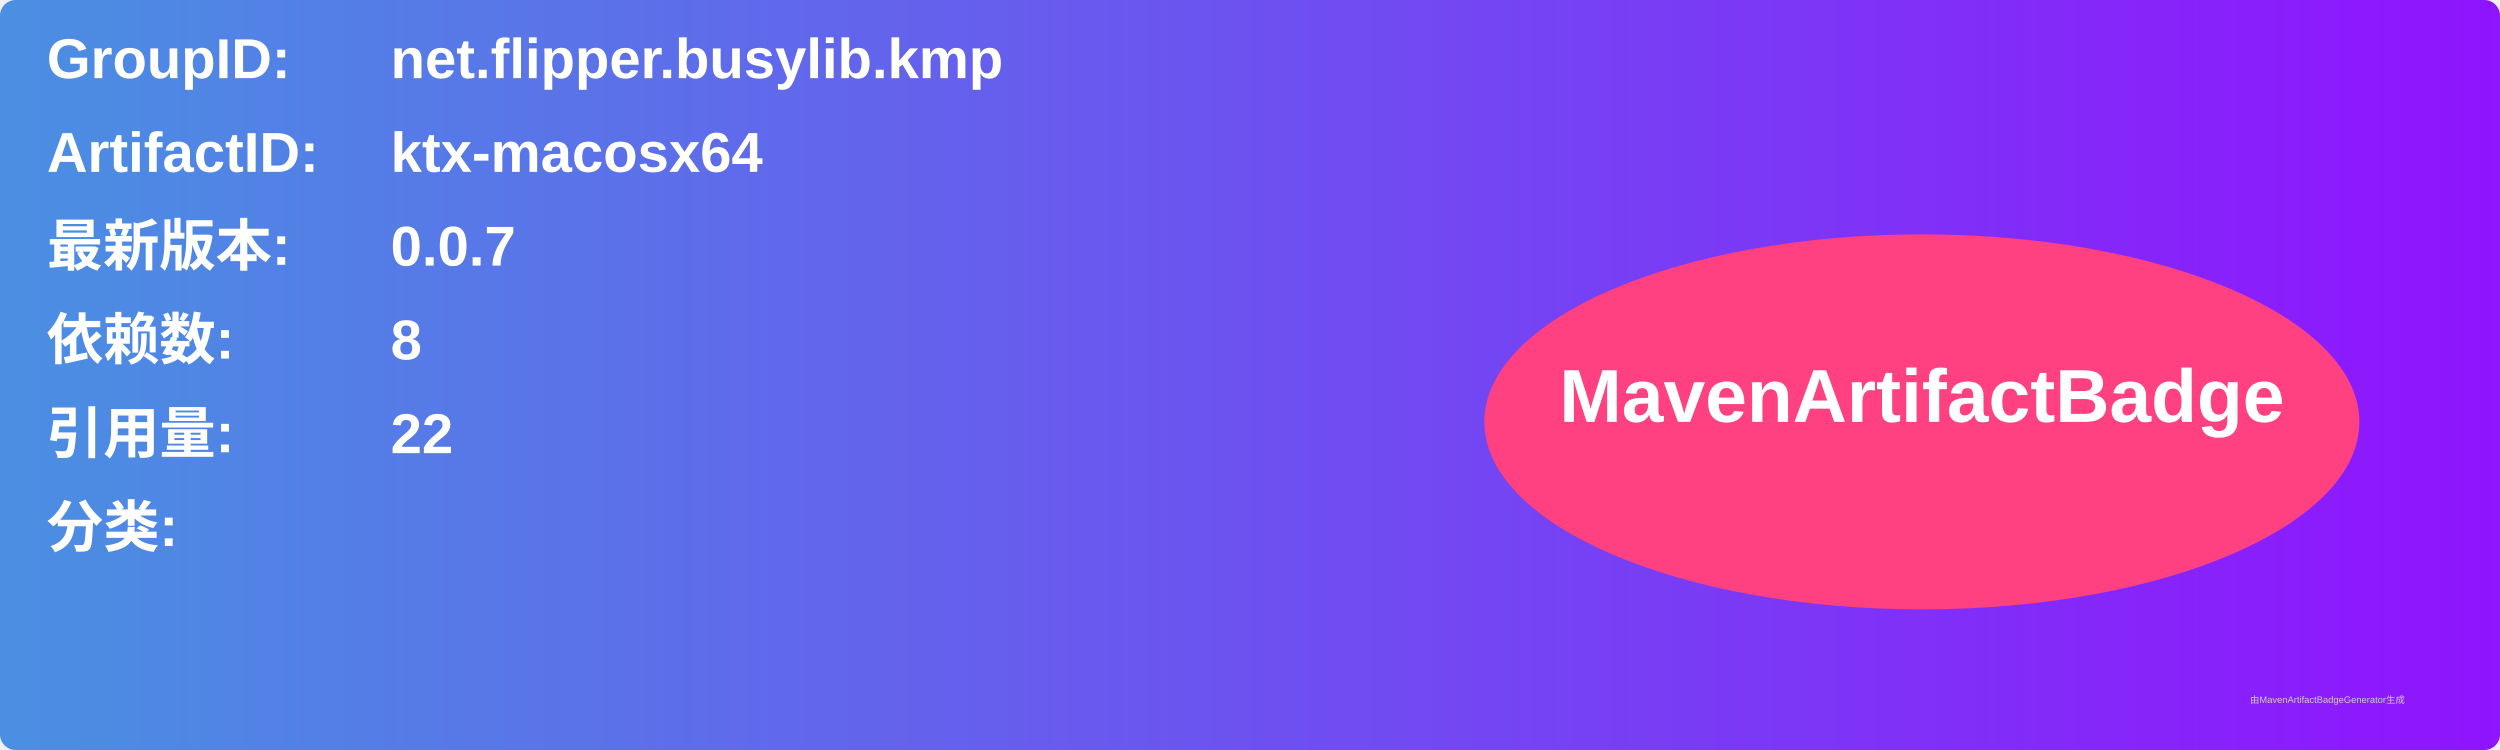
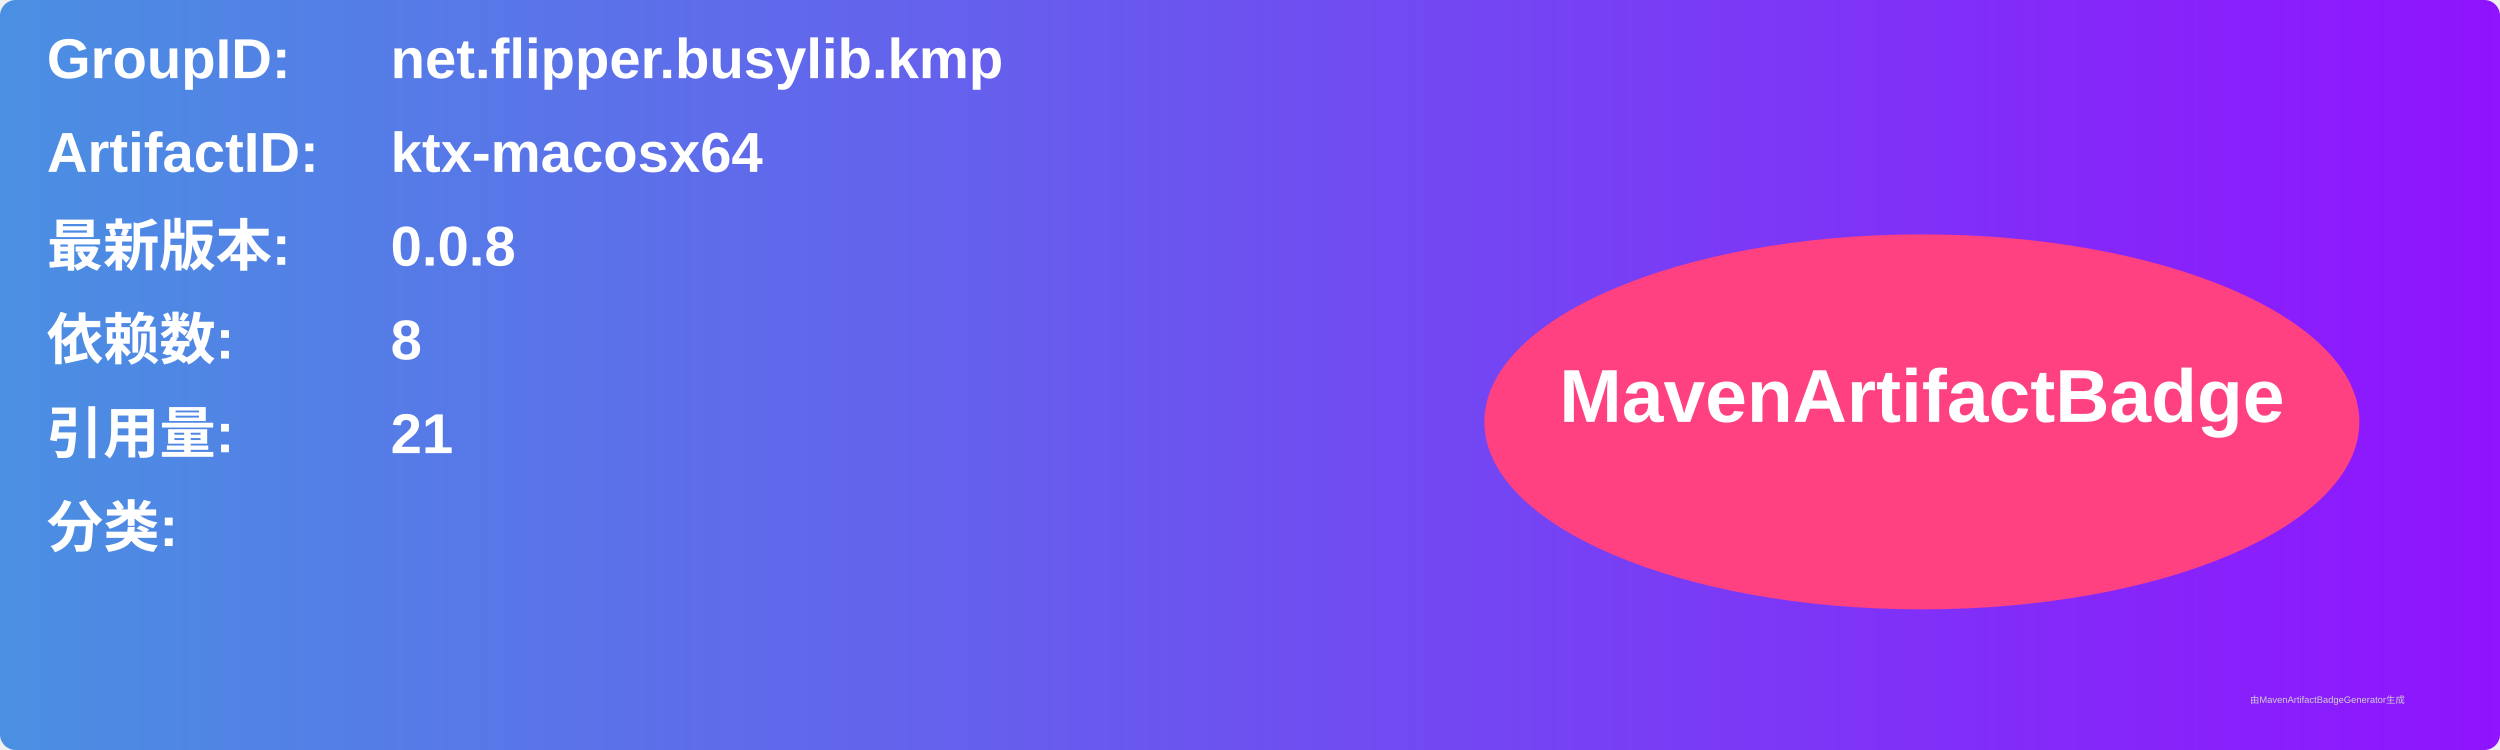
<svg xmlns="http://www.w3.org/2000/svg" width="800" height="240" viewBox="0 0 800 240">
  <linearGradient id="grad" x1="0%" y1="0%" x2="100%" y2="0%">
    <stop offset="0%" stop-color="#4a90e2" />
    <stop offset="100%" stop-color="#9013fe" />
  </linearGradient>
  <rect width="100%" height="100%" rx="5" ry="5" fill="url(#grad)" />
  <g transform="translate(15, 15)">
    <text x="0" y="10" font-family="Arial" font-size="18" fill="white" font-weight="bold" width="260">GroupID:</text>
    <text x="110" y="10" font-family="Arial" font-size="18" fill="white" font-weight="bold" width="460">net.flipper.busylib.kmp</text>
    <text x="0" y="40" font-family="Arial" font-size="18" fill="white" font-weight="bold" width="260">ArtifactID:</text>
    <text x="110" y="40" font-family="Arial" font-size="18" fill="white" font-weight="bold" width="460">ktx-macosx64</text>
    <text x="0" y="70" font-family="Arial" font-size="18" fill="white" font-weight="bold">最新版本:</text>
    <text x="110" y="70" font-family="Arial" font-size="18" fill="white" font-weight="bold">
-       <tspan font-weight="bold">0.0.7</tspan>
+       <tspan font-weight="bold">0.0.8</tspan>
    </text>
    <text x="0" y="100" font-family="Arial" font-size="18" fill="white" font-weight="bold">依赖数: </text>
    <text x="110" y="100" font-family="Arial" font-size="18" fill="white">
      <tspan font-weight="bold">8</tspan>
    </text>
    <text x="0" y="130" font-family="Arial" font-size="18" fill="white" font-weight="bold">引用量: </text>
    <text x="110" y="130" font-family="Arial" font-size="18" fill="white">
-       <tspan font-weight="bold">22</tspan>
+       <tspan font-weight="bold">21</tspan>
    </text>
    <text x="0" y="160" font-family="Arial" font-size="18" fill="white" font-weight="bold">分类:</text>
    <text x="10" y="190" font-family="Arial" font-size="10" fill="white">
      <tspan font-weight="bold" />
    </text>
    <ellipse cx="600" cy="120" rx="140" ry="60" fill="#ff4081" />
    <text x="600" y="120" text-anchor="middle" font-family="Arial" font-size="24" fill="white" font-weight="bold">MavenArtifactBadge</text>
  </g>
  <text x="720" y="225" font-family="Arial" font-size="3" fill="#d0d0d0">由MavenArtifactBadgeGenerator生成</text>
</svg>
